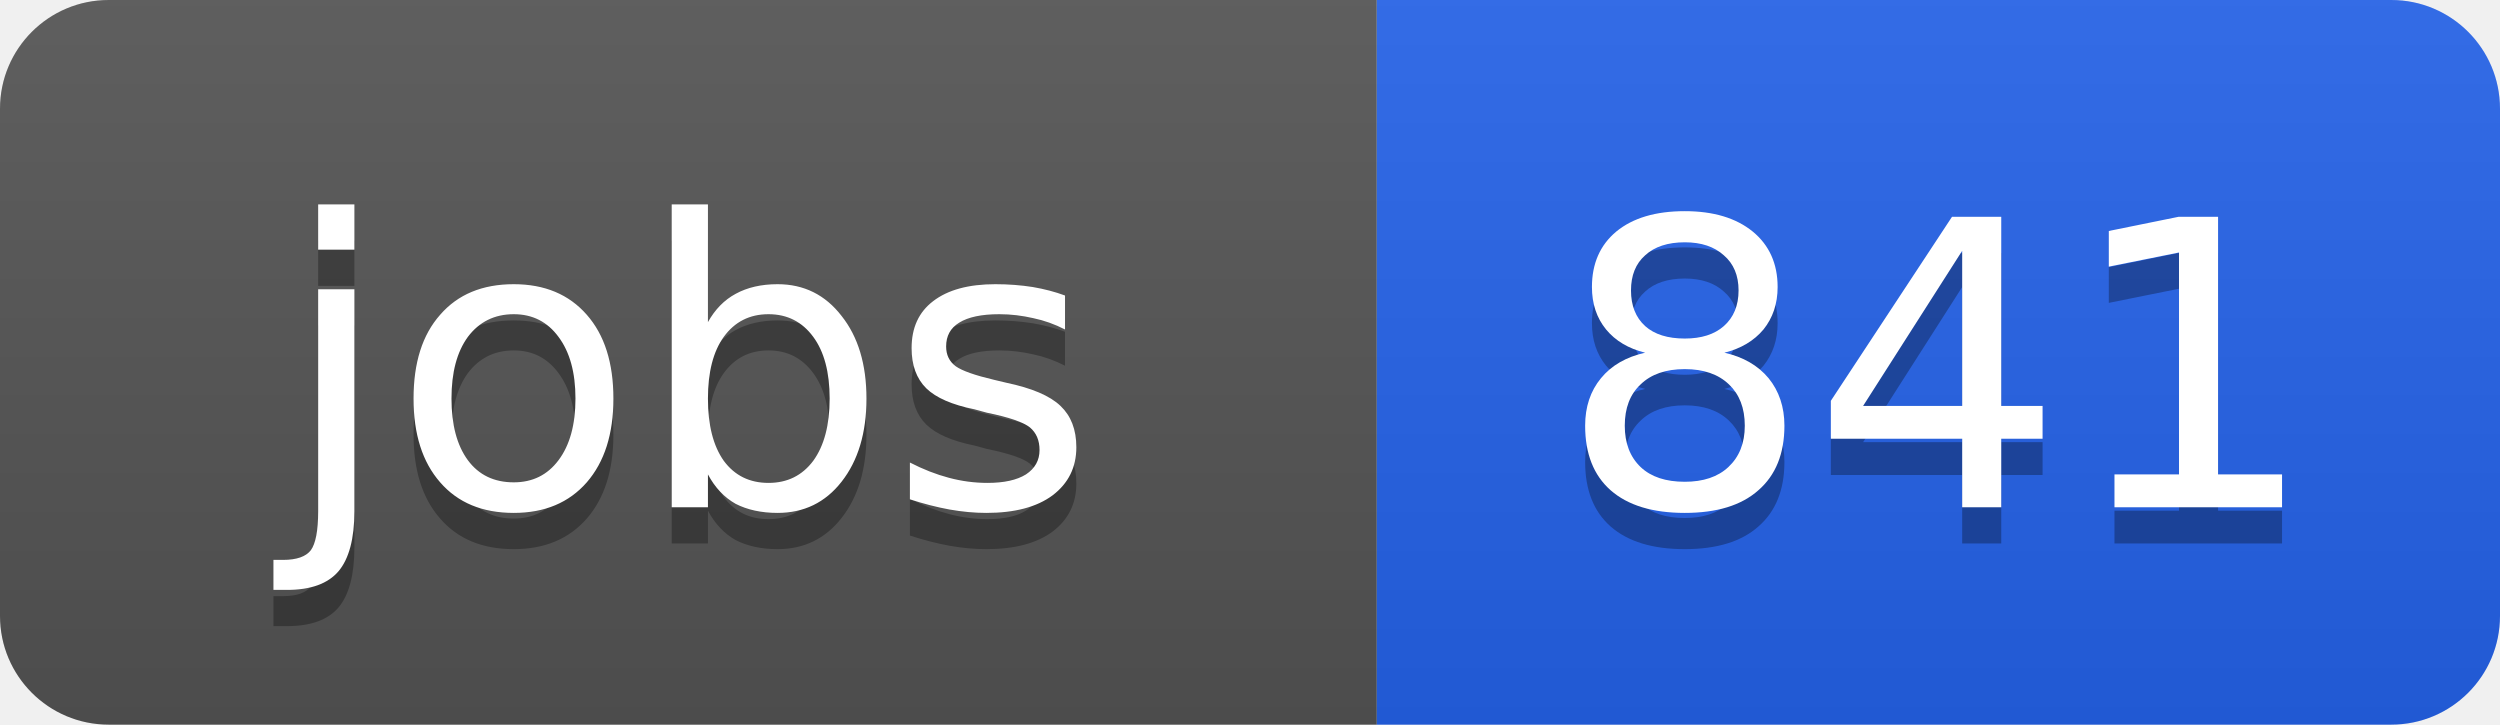
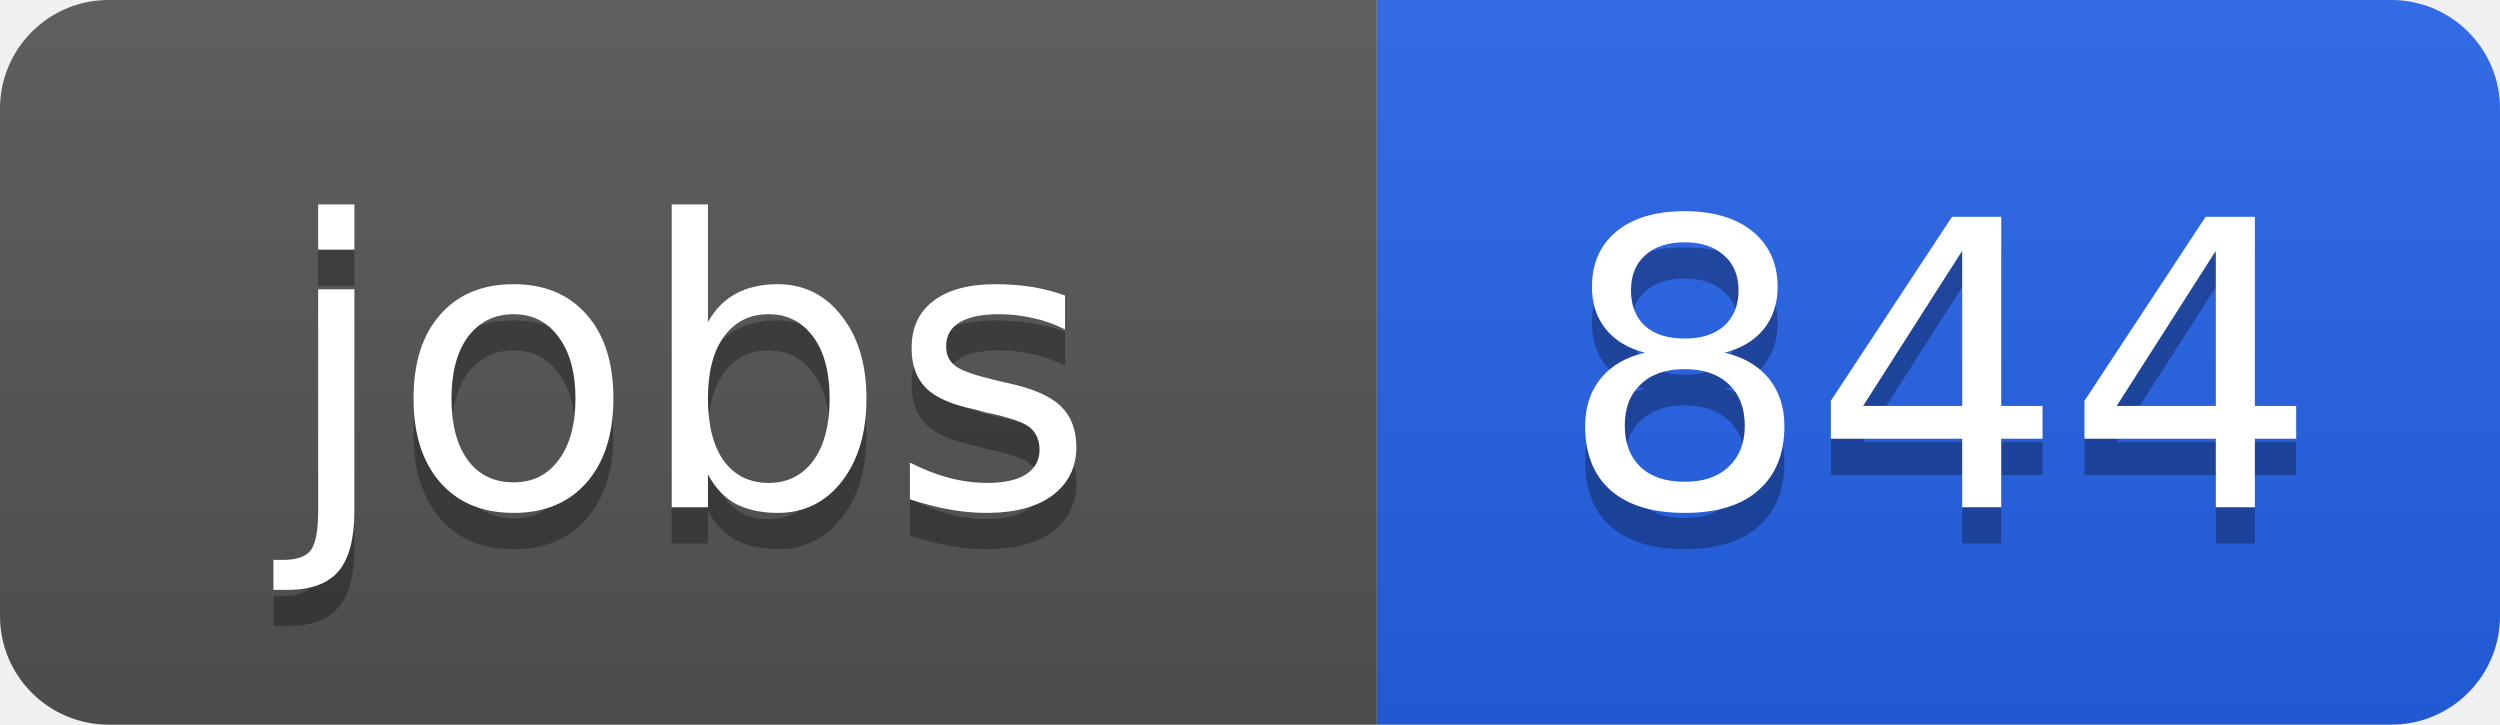
<svg xmlns="http://www.w3.org/2000/svg" width="69" height="20">
  <linearGradient id="b" x2="0" y2="100%">
    <stop offset="0" stop-color="#bbb" stop-opacity=".1" />
    <stop offset="1" stop-opacity=".1" />
  </linearGradient>
  <clipPath id="a">
    <rect width="69" height="20" rx="3" fill="#fff" />
  </clipPath>
  <g clip-path="url(#a)">
    <path fill="#555" d="M0 0h38v20H0z" />
    <path fill="#2563eb" d="M38 0h31v20H38z" />
    <path fill="url(#b)" d="M0 0h69v20H0z" />
  </g>
  <g fill="#fff" text-anchor="middle" font-family="DejaVu Sans,Verdana,Geneva,sans-serif" font-size="11">
    <text x="19" y="15" fill="#010101" fill-opacity=".3">jobs</text>
    <text x="19" y="14">jobs</text>
-     <text x="53.5" y="15" fill="#010101" fill-opacity=".3">841</text>
-     <text x="53.5" y="14">841</text>
+     <text x="53.5" y="15" fill="#010101" fill-opacity=".3">844</text>
+     <text x="53.5" y="14">844</text>
  </g>
</svg>
